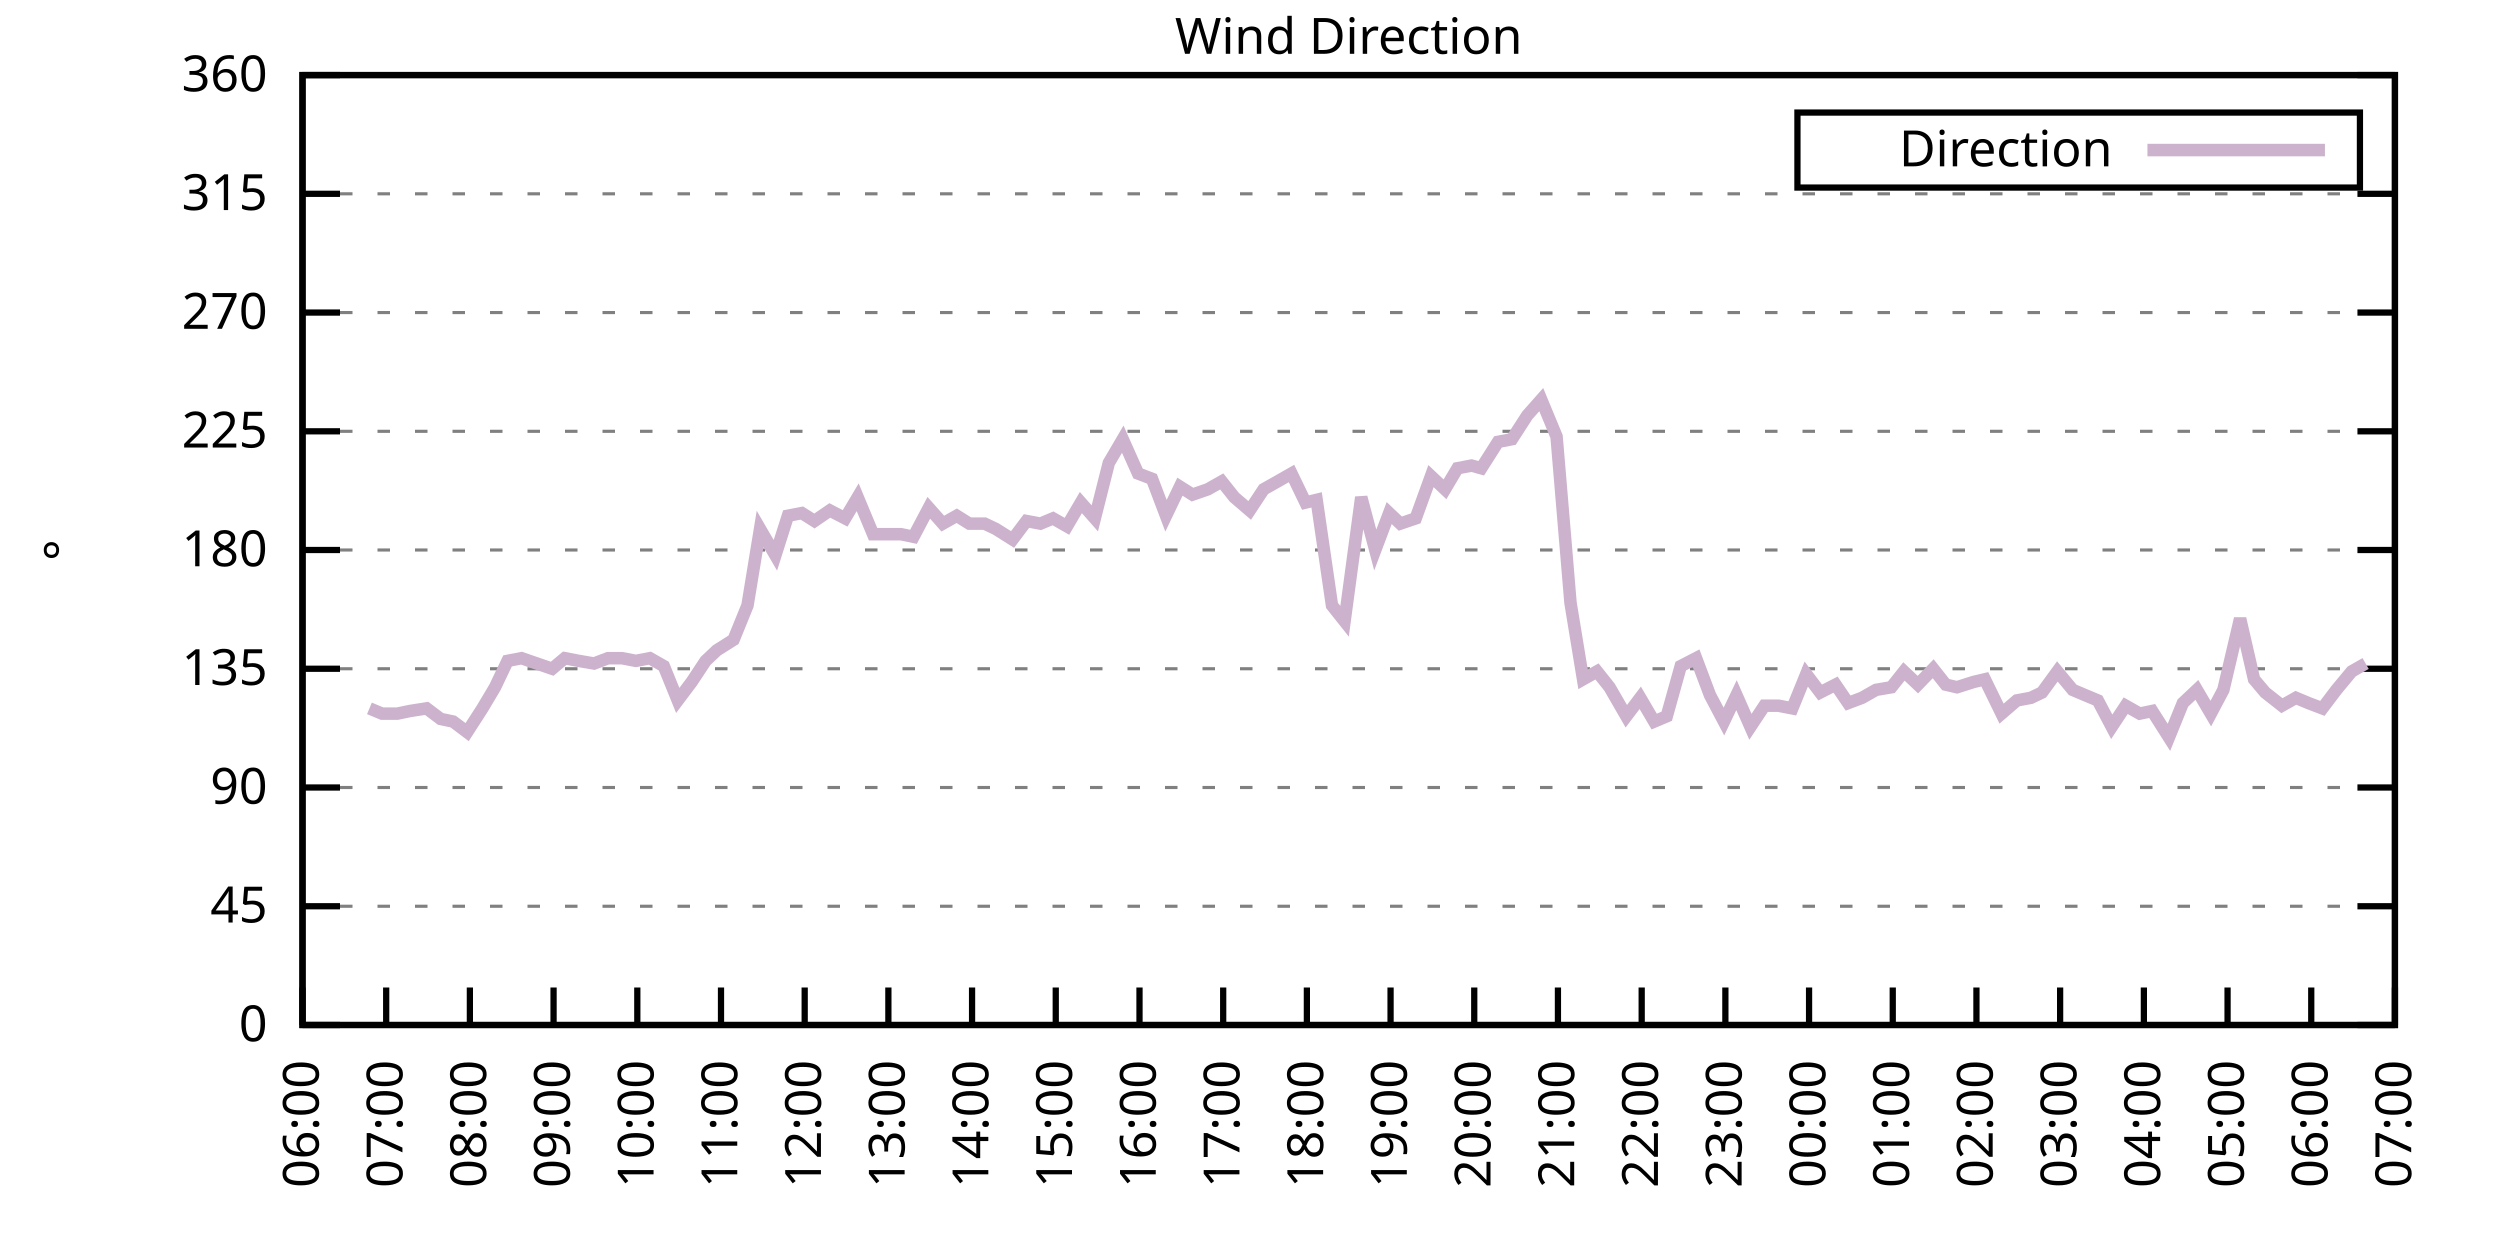
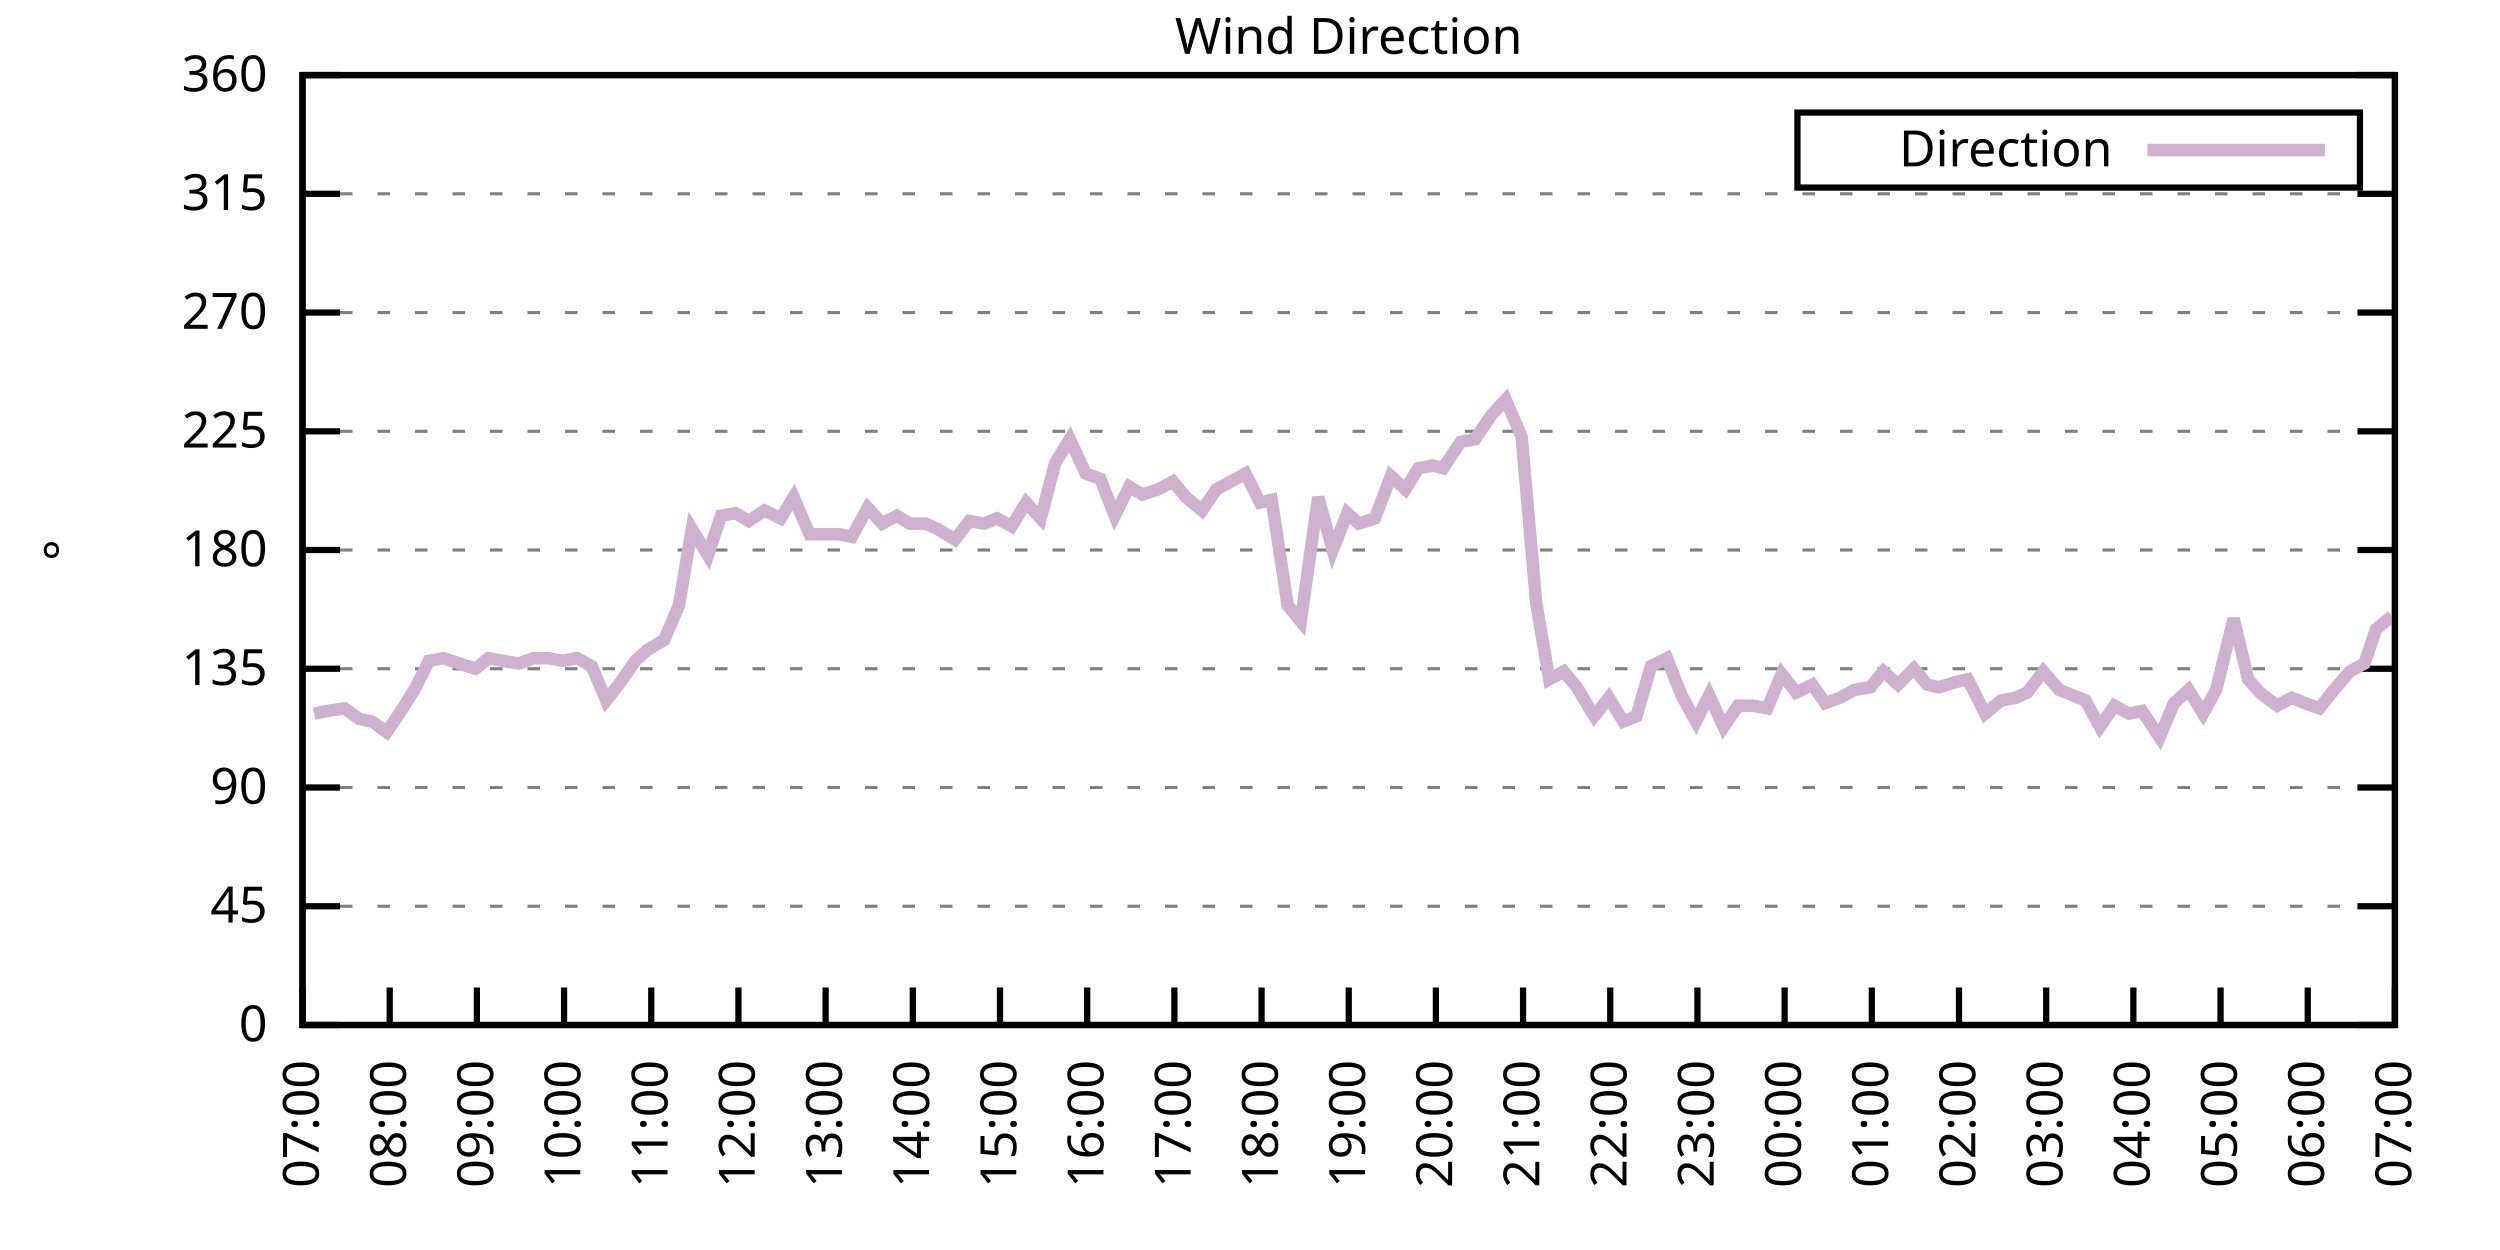
<svg xmlns="http://www.w3.org/2000/svg" xmlns:xlink="http://www.w3.org/1999/xlink" width="400" height="200" viewBox="0 0 400 200">
  <g id="gnuplot_canvas">
    <rect x="0" y="0" width="400" height="200" fill="none" />
    <defs>
      <circle id="gpDot" r="0.5" stroke-width="0.5" stroke="currentColor" />
      <path id="gpPt0" stroke-width="0.333" stroke="currentColor" d="M-1,0 h2 M0,-1 v2" />
      <path id="gpPt1" stroke-width="0.333" stroke="currentColor" d="M-1,-1 L1,1 M1,-1 L-1,1" />
      <path id="gpPt2" stroke-width="0.333" stroke="currentColor" d="M-1,0 L1,0 M0,-1 L0,1 M-1,-1 L1,1 M-1,1 L1,-1" />
      <rect id="gpPt3" stroke-width="0.333" stroke="currentColor" x="-1" y="-1" width="2" height="2" />
      <rect id="gpPt4" stroke-width="0.333" stroke="currentColor" fill="currentColor" x="-1" y="-1" width="2" height="2" />
      <circle id="gpPt5" stroke-width="0.333" stroke="currentColor" cx="0" cy="0" r="1" />
      <use xlink:href="#gpPt5" id="gpPt6" fill="currentColor" stroke="none" />
      <path id="gpPt7" stroke-width="0.333" stroke="currentColor" d="M0,-1.33 L-1.33,0.67 L1.33,0.67 z" />
      <use xlink:href="#gpPt7" id="gpPt8" fill="currentColor" stroke="none" />
      <use xlink:href="#gpPt7" id="gpPt9" stroke="currentColor" transform="rotate(180)" />
      <use xlink:href="#gpPt9" id="gpPt10" fill="currentColor" stroke="none" />
      <use xlink:href="#gpPt3" id="gpPt11" stroke="currentColor" transform="rotate(45)" />
      <use xlink:href="#gpPt11" id="gpPt12" fill="currentColor" stroke="none" />
      <path id="gpPt13" stroke-width="0.333" stroke="currentColor" d="M0,1.330 L1.265,0.411 L0.782,-1.067 L-0.782,-1.076 L-1.265,0.411 z" />
      <use xlink:href="#gpPt13" id="gpPt14" fill="currentColor" stroke="none" />
      <filter id="textbox" filterUnits="objectBoundingBox" x="0" y="0" height="1" width="1">
        <feFlood flood-color="white" flood-opacity="1" result="bgnd" />
        <feComposite in="SourceGraphic" in2="bgnd" operator="atop" />
      </filter>
      <filter id="greybox" filterUnits="objectBoundingBox" x="0" y="0" height="1" width="1">
        <feFlood flood-color="lightgrey" flood-opacity="1" result="grey" />
        <feComposite in="SourceGraphic" in2="grey" operator="atop" />
      </filter>
    </defs>
    <g fill="none" color="white" stroke="currentColor" stroke-width="1.00" stroke-linecap="butt" stroke-linejoin="miter">
</g>
    <g fill="none" color="black" stroke="currentColor" stroke-width="1.00" stroke-linecap="butt" stroke-linejoin="miter">
      <g stroke="none" shape-rendering="crispEdges">
        <polygon fill="rgb(255, 255, 255)" points="48.40,164.00 383.18,164.00 383.18,12.02 48.40,12.02 " />
      </g>
    </g>
    <g fill="none" color="black" stroke="currentColor" stroke-width="1.00" stroke-linecap="butt" stroke-linejoin="miter">
</g>
    <g fill="none" color="black" stroke="black" stroke-width="0.50" stroke-linecap="butt" stroke-linejoin="miter">
</g>
    <g fill="none" color="gray" stroke="currentColor" stroke-width="0.50" stroke-linecap="butt" stroke-linejoin="miter">
      <path stroke="gray" stroke-dasharray="2,4" class="gridline" d="M48.40,164.00 L383.19,164.00  " />
    </g>
    <g fill="none" color="gray" stroke="gray" stroke-width="1.00" stroke-linecap="butt" stroke-linejoin="miter">
</g>
    <g fill="none" color="black" stroke="currentColor" stroke-width="1.00" stroke-linecap="butt" stroke-linejoin="miter">
      <path stroke="black" d="M48.40,164.00 L54.40,164.00 M383.19,164.00 L377.19,164.00  " />
      <g transform="translate(42.80,166.60)" stroke="none" fill="black" font-family="Sans" font-size="8.00" text-anchor="end">
        <text>
          <tspan font-family="Sans"> 0</tspan>
        </text>
      </g>
    </g>
    <g fill="none" color="black" stroke="currentColor" stroke-width="1.00" stroke-linecap="butt" stroke-linejoin="miter">
</g>
    <g fill="none" color="black" stroke="black" stroke-width="0.50" stroke-linecap="butt" stroke-linejoin="miter">
</g>
    <g fill="none" color="gray" stroke="currentColor" stroke-width="0.50" stroke-linecap="butt" stroke-linejoin="miter">
      <path stroke="gray" stroke-dasharray="2,4" class="gridline" d="M48.40,145.00 L383.19,145.00  " />
    </g>
    <g fill="none" color="gray" stroke="gray" stroke-width="1.00" stroke-linecap="butt" stroke-linejoin="miter">
</g>
    <g fill="none" color="black" stroke="currentColor" stroke-width="1.00" stroke-linecap="butt" stroke-linejoin="miter">
      <path stroke="black" d="M48.40,145.00 L54.40,145.00 M383.19,145.00 L377.19,145.00  " />
      <g transform="translate(42.80,147.60)" stroke="none" fill="black" font-family="Sans" font-size="8.00" text-anchor="end">
        <text>
          <tspan font-family="Sans"> 45</tspan>
        </text>
      </g>
    </g>
    <g fill="none" color="black" stroke="currentColor" stroke-width="1.00" stroke-linecap="butt" stroke-linejoin="miter">
</g>
    <g fill="none" color="black" stroke="black" stroke-width="0.50" stroke-linecap="butt" stroke-linejoin="miter">
</g>
    <g fill="none" color="gray" stroke="currentColor" stroke-width="0.50" stroke-linecap="butt" stroke-linejoin="miter">
      <path stroke="gray" stroke-dasharray="2,4" class="gridline" d="M48.40,126.00 L383.19,126.00  " />
    </g>
    <g fill="none" color="gray" stroke="gray" stroke-width="1.00" stroke-linecap="butt" stroke-linejoin="miter">
</g>
    <g fill="none" color="black" stroke="currentColor" stroke-width="1.00" stroke-linecap="butt" stroke-linejoin="miter">
      <path stroke="black" d="M48.40,126.00 L54.40,126.00 M383.19,126.00 L377.19,126.00  " />
      <g transform="translate(42.80,128.60)" stroke="none" fill="black" font-family="Sans" font-size="8.00" text-anchor="end">
        <text>
          <tspan font-family="Sans"> 90</tspan>
        </text>
      </g>
    </g>
    <g fill="none" color="black" stroke="currentColor" stroke-width="1.00" stroke-linecap="butt" stroke-linejoin="miter">
</g>
    <g fill="none" color="black" stroke="black" stroke-width="0.50" stroke-linecap="butt" stroke-linejoin="miter">
</g>
    <g fill="none" color="gray" stroke="currentColor" stroke-width="0.50" stroke-linecap="butt" stroke-linejoin="miter">
      <path stroke="gray" stroke-dasharray="2,4" class="gridline" d="M48.40,107.00 L383.19,107.00  " />
    </g>
    <g fill="none" color="gray" stroke="gray" stroke-width="1.00" stroke-linecap="butt" stroke-linejoin="miter">
</g>
    <g fill="none" color="black" stroke="currentColor" stroke-width="1.00" stroke-linecap="butt" stroke-linejoin="miter">
      <path stroke="black" d="M48.40,107.00 L54.40,107.00 M383.19,107.00 L377.19,107.00  " />
      <g transform="translate(42.80,109.60)" stroke="none" fill="black" font-family="Sans" font-size="8.00" text-anchor="end">
        <text>
          <tspan font-family="Sans"> 135</tspan>
        </text>
      </g>
    </g>
    <g fill="none" color="black" stroke="currentColor" stroke-width="1.00" stroke-linecap="butt" stroke-linejoin="miter">
</g>
    <g fill="none" color="black" stroke="black" stroke-width="0.50" stroke-linecap="butt" stroke-linejoin="miter">
</g>
    <g fill="none" color="gray" stroke="currentColor" stroke-width="0.50" stroke-linecap="butt" stroke-linejoin="miter">
      <path stroke="gray" stroke-dasharray="2,4" class="gridline" d="M48.40,88.00 L383.19,88.00  " />
    </g>
    <g fill="none" color="gray" stroke="gray" stroke-width="1.00" stroke-linecap="butt" stroke-linejoin="miter">
</g>
    <g fill="none" color="black" stroke="currentColor" stroke-width="1.00" stroke-linecap="butt" stroke-linejoin="miter">
      <path stroke="black" d="M48.40,88.00 L54.40,88.00 M383.19,88.00 L377.19,88.00  " />
      <g transform="translate(42.80,90.60)" stroke="none" fill="black" font-family="Sans" font-size="8.00" text-anchor="end">
        <text>
          <tspan font-family="Sans"> 180</tspan>
        </text>
      </g>
    </g>
    <g fill="none" color="black" stroke="currentColor" stroke-width="1.00" stroke-linecap="butt" stroke-linejoin="miter">
</g>
    <g fill="none" color="black" stroke="black" stroke-width="0.50" stroke-linecap="butt" stroke-linejoin="miter">
</g>
    <g fill="none" color="gray" stroke="currentColor" stroke-width="0.50" stroke-linecap="butt" stroke-linejoin="miter">
      <path stroke="gray" stroke-dasharray="2,4" class="gridline" d="M48.40,69.01 L383.19,69.01  " />
    </g>
    <g fill="none" color="gray" stroke="gray" stroke-width="1.00" stroke-linecap="butt" stroke-linejoin="miter">
</g>
    <g fill="none" color="black" stroke="currentColor" stroke-width="1.00" stroke-linecap="butt" stroke-linejoin="miter">
      <path stroke="black" d="M48.40,69.01 L54.40,69.01 M383.19,69.01 L377.19,69.01  " />
      <g transform="translate(42.80,71.61)" stroke="none" fill="black" font-family="Sans" font-size="8.00" text-anchor="end">
        <text>
          <tspan font-family="Sans"> 225</tspan>
        </text>
      </g>
    </g>
    <g fill="none" color="black" stroke="currentColor" stroke-width="1.00" stroke-linecap="butt" stroke-linejoin="miter">
</g>
    <g fill="none" color="black" stroke="black" stroke-width="0.50" stroke-linecap="butt" stroke-linejoin="miter">
</g>
    <g fill="none" color="gray" stroke="currentColor" stroke-width="0.50" stroke-linecap="butt" stroke-linejoin="miter">
      <path stroke="gray" stroke-dasharray="2,4" class="gridline" d="M48.40,50.01 L383.19,50.01  " />
    </g>
    <g fill="none" color="gray" stroke="gray" stroke-width="1.00" stroke-linecap="butt" stroke-linejoin="miter">
</g>
    <g fill="none" color="black" stroke="currentColor" stroke-width="1.00" stroke-linecap="butt" stroke-linejoin="miter">
      <path stroke="black" d="M48.40,50.01 L54.40,50.01 M383.19,50.01 L377.19,50.01  " />
      <g transform="translate(42.80,52.61)" stroke="none" fill="black" font-family="Sans" font-size="8.00" text-anchor="end">
        <text>
          <tspan font-family="Sans"> 270</tspan>
        </text>
      </g>
    </g>
    <g fill="none" color="black" stroke="currentColor" stroke-width="1.00" stroke-linecap="butt" stroke-linejoin="miter">
</g>
    <g fill="none" color="black" stroke="black" stroke-width="0.50" stroke-linecap="butt" stroke-linejoin="miter">
</g>
    <g fill="none" color="gray" stroke="currentColor" stroke-width="0.50" stroke-linecap="butt" stroke-linejoin="miter">
      <path stroke="gray" stroke-dasharray="2,4" class="gridline" d="M48.40,31.01 L383.19,31.01  " />
    </g>
    <g fill="none" color="gray" stroke="gray" stroke-width="1.00" stroke-linecap="butt" stroke-linejoin="miter">
</g>
    <g fill="none" color="black" stroke="currentColor" stroke-width="1.00" stroke-linecap="butt" stroke-linejoin="miter">
      <path stroke="black" d="M48.40,31.01 L54.40,31.01 M383.19,31.01 L377.19,31.01  " />
      <g transform="translate(42.80,33.61)" stroke="none" fill="black" font-family="Sans" font-size="8.00" text-anchor="end">
        <text>
          <tspan font-family="Sans"> 315</tspan>
        </text>
      </g>
    </g>
    <g fill="none" color="black" stroke="currentColor" stroke-width="1.00" stroke-linecap="butt" stroke-linejoin="miter">
</g>
    <g fill="none" color="black" stroke="black" stroke-width="0.50" stroke-linecap="butt" stroke-linejoin="miter">
</g>
    <g fill="none" color="gray" stroke="currentColor" stroke-width="0.50" stroke-linecap="butt" stroke-linejoin="miter">
      <path stroke="gray" stroke-dasharray="2,4" class="gridline" d="M48.40,12.01 L383.19,12.01  " />
    </g>
    <g fill="none" color="gray" stroke="gray" stroke-width="1.00" stroke-linecap="butt" stroke-linejoin="miter">
</g>
    <g fill="none" color="black" stroke="currentColor" stroke-width="1.00" stroke-linecap="butt" stroke-linejoin="miter">
      <path stroke="black" d="M48.40,12.01 L54.40,12.01 M383.19,12.01 L377.19,12.01  " />
      <g transform="translate(42.80,14.61)" stroke="none" fill="black" font-family="Sans" font-size="8.00" text-anchor="end">
        <text>
          <tspan font-family="Sans"> 360</tspan>
        </text>
      </g>
    </g>
    <g fill="none" color="black" stroke="currentColor" stroke-width="1.00" stroke-linecap="butt" stroke-linejoin="miter">
      <path stroke="black" d="M48.40,164.00 L48.40,158.00  " />
      <g transform="translate(51.00,169.60) rotate(270.00)" stroke="none" fill="black" font-family="Sans" font-size="8.00" text-anchor="end">
        <text>
-           <tspan font-family="Sans">06:00</tspan>
-         </text>
-       </g>
-     </g>
-     <g fill="none" color="black" stroke="currentColor" stroke-width="1.00" stroke-linecap="butt" stroke-linejoin="miter">
-       <path stroke="black" d="M61.79,164.00 L61.79,158.00  " />
-       <g transform="translate(64.39,169.60) rotate(270.00)" stroke="none" fill="black" font-family="Sans" font-size="8.00" text-anchor="end">
-         <text>
          <tspan font-family="Sans">07:00</tspan>
        </text>
      </g>
    </g>
    <g fill="none" color="black" stroke="currentColor" stroke-width="1.00" stroke-linecap="butt" stroke-linejoin="miter">
-       <path stroke="black" d="M75.18,164.00 L75.18,158.00  " />
-       <g transform="translate(77.78,169.60) rotate(270.00)" stroke="none" fill="black" font-family="Sans" font-size="8.00" text-anchor="end">
+       <path stroke="black" d="M62.35,164.00 L62.35,158.00  " />
+       <g transform="translate(64.95,169.60) rotate(270.00)" stroke="none" fill="black" font-family="Sans" font-size="8.00" text-anchor="end">
        <text>
          <tspan font-family="Sans">08:00</tspan>
        </text>
      </g>
    </g>
    <g fill="none" color="black" stroke="currentColor" stroke-width="1.00" stroke-linecap="butt" stroke-linejoin="miter">
-       <path stroke="black" d="M88.57,164.00 L88.57,158.00  " />
-       <g transform="translate(91.17,169.60) rotate(270.00)" stroke="none" fill="black" font-family="Sans" font-size="8.00" text-anchor="end">
+       <path stroke="black" d="M76.30,164.00 L76.30,158.00  " />
+       <g transform="translate(78.90,169.60) rotate(270.00)" stroke="none" fill="black" font-family="Sans" font-size="8.00" text-anchor="end">
        <text>
          <tspan font-family="Sans">09:00</tspan>
        </text>
      </g>
    </g>
    <g fill="none" color="black" stroke="currentColor" stroke-width="1.00" stroke-linecap="butt" stroke-linejoin="miter">
-       <path stroke="black" d="M101.97,164.00 L101.97,158.00  " />
-       <g transform="translate(104.57,169.60) rotate(270.00)" stroke="none" fill="black" font-family="Sans" font-size="8.00" text-anchor="end">
+       <path stroke="black" d="M90.25,164.00 L90.25,158.00  " />
+       <g transform="translate(92.85,169.60) rotate(270.00)" stroke="none" fill="black" font-family="Sans" font-size="8.00" text-anchor="end">
        <text>
          <tspan font-family="Sans">10:00</tspan>
        </text>
      </g>
    </g>
    <g fill="none" color="black" stroke="currentColor" stroke-width="1.00" stroke-linecap="butt" stroke-linejoin="miter">
-       <path stroke="black" d="M115.36,164.00 L115.36,158.00  " />
-       <g transform="translate(117.96,169.60) rotate(270.00)" stroke="none" fill="black" font-family="Sans" font-size="8.00" text-anchor="end">
+       <path stroke="black" d="M104.20,164.00 L104.20,158.00  " />
+       <g transform="translate(106.80,169.60) rotate(270.00)" stroke="none" fill="black" font-family="Sans" font-size="8.00" text-anchor="end">
        <text>
          <tspan font-family="Sans">11:00</tspan>
        </text>
      </g>
    </g>
    <g fill="none" color="black" stroke="currentColor" stroke-width="1.00" stroke-linecap="butt" stroke-linejoin="miter">
-       <path stroke="black" d="M128.75,164.00 L128.75,158.00  " />
-       <g transform="translate(131.35,169.60) rotate(270.00)" stroke="none" fill="black" font-family="Sans" font-size="8.00" text-anchor="end">
+       <path stroke="black" d="M118.15,164.00 L118.15,158.00  " />
+       <g transform="translate(120.75,169.60) rotate(270.00)" stroke="none" fill="black" font-family="Sans" font-size="8.00" text-anchor="end">
        <text>
          <tspan font-family="Sans">12:00</tspan>
        </text>
      </g>
    </g>
    <g fill="none" color="black" stroke="currentColor" stroke-width="1.00" stroke-linecap="butt" stroke-linejoin="miter">
-       <path stroke="black" d="M142.14,164.00 L142.14,158.00  " />
-       <g transform="translate(144.74,169.60) rotate(270.00)" stroke="none" fill="black" font-family="Sans" font-size="8.00" text-anchor="end">
+       <path stroke="black" d="M132.10,164.00 L132.10,158.00  " />
+       <g transform="translate(134.70,169.60) rotate(270.00)" stroke="none" fill="black" font-family="Sans" font-size="8.00" text-anchor="end">
        <text>
          <tspan font-family="Sans">13:00</tspan>
        </text>
      </g>
    </g>
    <g fill="none" color="black" stroke="currentColor" stroke-width="1.00" stroke-linecap="butt" stroke-linejoin="miter">
-       <path stroke="black" d="M155.53,164.00 L155.53,158.00  " />
-       <g transform="translate(158.13,169.60) rotate(270.00)" stroke="none" fill="black" font-family="Sans" font-size="8.00" text-anchor="end">
+       <path stroke="black" d="M146.05,164.00 L146.05,158.00  " />
+       <g transform="translate(148.65,169.60) rotate(270.00)" stroke="none" fill="black" font-family="Sans" font-size="8.00" text-anchor="end">
        <text>
          <tspan font-family="Sans">14:00</tspan>
        </text>
      </g>
    </g>
    <g fill="none" color="black" stroke="currentColor" stroke-width="1.00" stroke-linecap="butt" stroke-linejoin="miter">
-       <path stroke="black" d="M168.92,164.00 L168.92,158.00  " />
-       <g transform="translate(171.52,169.60) rotate(270.00)" stroke="none" fill="black" font-family="Sans" font-size="8.00" text-anchor="end">
+       <path stroke="black" d="M160.00,164.00 L160.00,158.00  " />
+       <g transform="translate(162.60,169.60) rotate(270.00)" stroke="none" fill="black" font-family="Sans" font-size="8.00" text-anchor="end">
        <text>
          <tspan font-family="Sans">15:00</tspan>
        </text>
      </g>
    </g>
    <g fill="none" color="black" stroke="currentColor" stroke-width="1.00" stroke-linecap="butt" stroke-linejoin="miter">
-       <path stroke="black" d="M182.32,164.00 L182.32,158.00  " />
-       <g transform="translate(184.92,169.60) rotate(270.00)" stroke="none" fill="black" font-family="Sans" font-size="8.00" text-anchor="end">
+       <path stroke="black" d="M173.95,164.00 L173.95,158.00  " />
+       <g transform="translate(176.55,169.60) rotate(270.00)" stroke="none" fill="black" font-family="Sans" font-size="8.00" text-anchor="end">
        <text>
          <tspan font-family="Sans">16:00</tspan>
        </text>
      </g>
    </g>
    <g fill="none" color="black" stroke="currentColor" stroke-width="1.00" stroke-linecap="butt" stroke-linejoin="miter">
-       <path stroke="black" d="M195.71,164.00 L195.71,158.00  " />
-       <g transform="translate(198.31,169.60) rotate(270.00)" stroke="none" fill="black" font-family="Sans" font-size="8.00" text-anchor="end">
+       <path stroke="black" d="M187.90,164.00 L187.90,158.00  " />
+       <g transform="translate(190.50,169.60) rotate(270.00)" stroke="none" fill="black" font-family="Sans" font-size="8.00" text-anchor="end">
        <text>
          <tspan font-family="Sans">17:00</tspan>
        </text>
      </g>
    </g>
    <g fill="none" color="black" stroke="currentColor" stroke-width="1.00" stroke-linecap="butt" stroke-linejoin="miter">
-       <path stroke="black" d="M209.10,164.00 L209.10,158.00  " />
-       <g transform="translate(211.70,169.60) rotate(270.00)" stroke="none" fill="black" font-family="Sans" font-size="8.00" text-anchor="end">
+       <path stroke="black" d="M201.85,164.00 L201.85,158.00  " />
+       <g transform="translate(204.45,169.60) rotate(270.00)" stroke="none" fill="black" font-family="Sans" font-size="8.00" text-anchor="end">
        <text>
          <tspan font-family="Sans">18:00</tspan>
        </text>
      </g>
    </g>
    <g fill="none" color="black" stroke="currentColor" stroke-width="1.00" stroke-linecap="butt" stroke-linejoin="miter">
-       <path stroke="black" d="M222.49,164.00 L222.49,158.00  " />
-       <g transform="translate(225.09,169.60) rotate(270.00)" stroke="none" fill="black" font-family="Sans" font-size="8.00" text-anchor="end">
+       <path stroke="black" d="M215.80,164.00 L215.80,158.00  " />
+       <g transform="translate(218.40,169.60) rotate(270.00)" stroke="none" fill="black" font-family="Sans" font-size="8.00" text-anchor="end">
        <text>
          <tspan font-family="Sans">19:00</tspan>
        </text>
      </g>
    </g>
    <g fill="none" color="black" stroke="currentColor" stroke-width="1.00" stroke-linecap="butt" stroke-linejoin="miter">
-       <path stroke="black" d="M235.88,164.00 L235.88,158.00  " />
-       <g transform="translate(238.48,169.60) rotate(270.00)" stroke="none" fill="black" font-family="Sans" font-size="8.00" text-anchor="end">
+       <path stroke="black" d="M229.74,164.00 L229.74,158.00  " />
+       <g transform="translate(232.34,169.60) rotate(270.00)" stroke="none" fill="black" font-family="Sans" font-size="8.00" text-anchor="end">
        <text>
          <tspan font-family="Sans">20:00</tspan>
        </text>
      </g>
    </g>
    <g fill="none" color="black" stroke="currentColor" stroke-width="1.00" stroke-linecap="butt" stroke-linejoin="miter">
-       <path stroke="black" d="M249.27,164.00 L249.27,158.00  " />
-       <g transform="translate(251.87,169.60) rotate(270.00)" stroke="none" fill="black" font-family="Sans" font-size="8.00" text-anchor="end">
+       <path stroke="black" d="M243.69,164.00 L243.69,158.00  " />
+       <g transform="translate(246.29,169.60) rotate(270.00)" stroke="none" fill="black" font-family="Sans" font-size="8.00" text-anchor="end">
        <text>
          <tspan font-family="Sans">21:00</tspan>
        </text>
      </g>
    </g>
    <g fill="none" color="black" stroke="currentColor" stroke-width="1.00" stroke-linecap="butt" stroke-linejoin="miter">
-       <path stroke="black" d="M262.67,164.00 L262.67,158.00  " />
-       <g transform="translate(265.27,169.60) rotate(270.00)" stroke="none" fill="black" font-family="Sans" font-size="8.00" text-anchor="end">
+       <path stroke="black" d="M257.64,164.00 L257.64,158.00  " />
+       <g transform="translate(260.24,169.60) rotate(270.00)" stroke="none" fill="black" font-family="Sans" font-size="8.00" text-anchor="end">
        <text>
          <tspan font-family="Sans">22:00</tspan>
        </text>
      </g>
    </g>
    <g fill="none" color="black" stroke="currentColor" stroke-width="1.00" stroke-linecap="butt" stroke-linejoin="miter">
-       <path stroke="black" d="M276.06,164.00 L276.06,158.00  " />
-       <g transform="translate(278.66,169.60) rotate(270.00)" stroke="none" fill="black" font-family="Sans" font-size="8.00" text-anchor="end">
+       <path stroke="black" d="M271.59,164.00 L271.59,158.00  " />
+       <g transform="translate(274.19,169.60) rotate(270.00)" stroke="none" fill="black" font-family="Sans" font-size="8.00" text-anchor="end">
        <text>
          <tspan font-family="Sans">23:00</tspan>
        </text>
      </g>
    </g>
    <g fill="none" color="black" stroke="currentColor" stroke-width="1.00" stroke-linecap="butt" stroke-linejoin="miter">
-       <path stroke="black" d="M289.45,164.00 L289.45,158.00  " />
-       <g transform="translate(292.05,169.60) rotate(270.00)" stroke="none" fill="black" font-family="Sans" font-size="8.00" text-anchor="end">
+       <path stroke="black" d="M285.54,164.00 L285.54,158.00  " />
+       <g transform="translate(288.14,169.60) rotate(270.00)" stroke="none" fill="black" font-family="Sans" font-size="8.00" text-anchor="end">
        <text>
          <tspan font-family="Sans">00:00</tspan>
        </text>
      </g>
    </g>
    <g fill="none" color="black" stroke="currentColor" stroke-width="1.00" stroke-linecap="butt" stroke-linejoin="miter">
-       <path stroke="black" d="M302.84,164.00 L302.84,158.00  " />
-       <g transform="translate(305.44,169.60) rotate(270.00)" stroke="none" fill="black" font-family="Sans" font-size="8.00" text-anchor="end">
+       <path stroke="black" d="M299.49,164.00 L299.49,158.00  " />
+       <g transform="translate(302.09,169.60) rotate(270.00)" stroke="none" fill="black" font-family="Sans" font-size="8.00" text-anchor="end">
        <text>
          <tspan font-family="Sans">01:00</tspan>
        </text>
      </g>
    </g>
    <g fill="none" color="black" stroke="currentColor" stroke-width="1.00" stroke-linecap="butt" stroke-linejoin="miter">
-       <path stroke="black" d="M316.23,164.00 L316.23,158.00  " />
-       <g transform="translate(318.83,169.60) rotate(270.00)" stroke="none" fill="black" font-family="Sans" font-size="8.00" text-anchor="end">
+       <path stroke="black" d="M313.44,164.00 L313.44,158.00  " />
+       <g transform="translate(316.04,169.60) rotate(270.00)" stroke="none" fill="black" font-family="Sans" font-size="8.00" text-anchor="end">
        <text>
          <tspan font-family="Sans">02:00</tspan>
        </text>
      </g>
    </g>
    <g fill="none" color="black" stroke="currentColor" stroke-width="1.00" stroke-linecap="butt" stroke-linejoin="miter">
-       <path stroke="black" d="M329.62,164.00 L329.62,158.00  " />
-       <g transform="translate(332.22,169.60) rotate(270.00)" stroke="none" fill="black" font-family="Sans" font-size="8.00" text-anchor="end">
+       <path stroke="black" d="M327.39,164.00 L327.39,158.00  " />
+       <g transform="translate(329.99,169.60) rotate(270.00)" stroke="none" fill="black" font-family="Sans" font-size="8.00" text-anchor="end">
        <text>
          <tspan font-family="Sans">03:00</tspan>
        </text>
      </g>
    </g>
    <g fill="none" color="black" stroke="currentColor" stroke-width="1.00" stroke-linecap="butt" stroke-linejoin="miter">
-       <path stroke="black" d="M343.02,164.00 L343.02,158.00  " />
-       <g transform="translate(345.62,169.60) rotate(270.00)" stroke="none" fill="black" font-family="Sans" font-size="8.00" text-anchor="end">
+       <path stroke="black" d="M341.34,164.00 L341.34,158.00  " />
+       <g transform="translate(343.94,169.60) rotate(270.00)" stroke="none" fill="black" font-family="Sans" font-size="8.00" text-anchor="end">
        <text>
          <tspan font-family="Sans">04:00</tspan>
        </text>
      </g>
    </g>
    <g fill="none" color="black" stroke="currentColor" stroke-width="1.00" stroke-linecap="butt" stroke-linejoin="miter">
-       <path stroke="black" d="M356.41,164.00 L356.41,158.00  " />
-       <g transform="translate(359.01,169.60) rotate(270.00)" stroke="none" fill="black" font-family="Sans" font-size="8.00" text-anchor="end">
+       <path stroke="black" d="M355.29,164.00 L355.29,158.00  " />
+       <g transform="translate(357.89,169.60) rotate(270.00)" stroke="none" fill="black" font-family="Sans" font-size="8.00" text-anchor="end">
        <text>
          <tspan font-family="Sans">05:00</tspan>
        </text>
      </g>
    </g>
    <g fill="none" color="black" stroke="currentColor" stroke-width="1.00" stroke-linecap="butt" stroke-linejoin="miter">
-       <path stroke="black" d="M369.80,164.00 L369.80,158.00  " />
-       <g transform="translate(372.40,169.60) rotate(270.00)" stroke="none" fill="black" font-family="Sans" font-size="8.00" text-anchor="end">
+       <path stroke="black" d="M369.24,164.00 L369.24,158.00  " />
+       <g transform="translate(371.84,169.60) rotate(270.00)" stroke="none" fill="black" font-family="Sans" font-size="8.00" text-anchor="end">
        <text>
          <tspan font-family="Sans">06:00</tspan>
        </text>
      </g>
    </g>
    <g fill="none" color="black" stroke="currentColor" stroke-width="1.00" stroke-linecap="butt" stroke-linejoin="miter">
      <path stroke="black" d="M383.19,164.00 L383.19,158.00  " />
      <g transform="translate(385.79,169.60) rotate(270.00)" stroke="none" fill="black" font-family="Sans" font-size="8.00" text-anchor="end">
        <text>
          <tspan font-family="Sans">07:00</tspan>
        </text>
      </g>
    </g>
    <g fill="none" color="black" stroke="currentColor" stroke-width="1.00" stroke-linecap="butt" stroke-linejoin="miter">
</g>
    <g fill="none" color="black" stroke="currentColor" stroke-width="1.00" stroke-linecap="butt" stroke-linejoin="miter">
      <path stroke="black" d="M48.40,12.01 L48.40,164.00 L383.19,164.00 L383.19,12.01 L48.40,12.01 Z  " />
    </g>
    <g fill="none" color="black" stroke="currentColor" stroke-width="1.00" stroke-linecap="butt" stroke-linejoin="miter">
</g>
    <g fill="none" color="black" stroke="currentColor" stroke-width="1.00" stroke-linecap="butt" stroke-linejoin="miter">
      <path stroke="black" d="M287.59,30.01 L287.59,18.01 L377.59,18.01 L377.59,30.01 L287.59,30.01 Z  " />
    </g>
    <g id="Wind_direction_plot_1">
      <g fill="none" color="white" stroke="black" stroke-width="2.00" stroke-linecap="butt" stroke-linejoin="miter">
</g>
      <g fill="none" color="black" stroke="currentColor" stroke-width="2.00" stroke-linecap="butt" stroke-linejoin="miter">
        <g transform="translate(337.99,26.61)" stroke="none" fill="black" font-family="Sans" font-size="8.00" text-anchor="end">
          <text>
            <tspan font-family="Sans">Direction</tspan>
          </text>
        </g>
      </g>
      <g fill="none" color="black" stroke="currentColor" stroke-width="2.00" stroke-linecap="butt" stroke-linejoin="miter">
-         <path stroke="rgb(204, 178, 204)" d="M343.59,24.01 L371.99,24.01 M59.11,113.34 L61.12,114.18 L63.58,114.18 L65.59,113.76 L68.26,113.34 L70.50,115.03   L72.50,115.45 L74.74,117.14 L77.19,113.34 L79.20,109.96 L81.21,105.74 L83.44,105.31 L85.90,106.16 L88.35,107.00   L90.36,105.31 L92.59,105.74 L95.05,106.16 L97.28,105.31 L99.51,105.31 L101.74,105.74 L103.98,105.31 L106.21,106.58   L108.44,112.07 L110.67,109.11 L112.90,105.74 L114.69,104.05 L117.37,102.36 L119.60,96.87 L121.61,84.63 L124.06,88.85   L126.07,82.52 L128.30,82.09 L130.31,83.36 L132.77,81.67 L135.22,82.94 L137.23,79.56 L139.69,85.47 L141.69,85.47   L144.15,85.47 L146.16,85.89 L148.61,81.25 L150.85,83.78 L153.08,82.52 L155.09,83.78 L157.54,83.78 L159.33,84.63   L162.01,86.32 L164.24,83.36 L166.47,83.78 L168.48,82.94 L170.71,84.21 L172.94,80.41 L175.17,82.94 L177.41,74.07   L179.64,70.27 L182.09,75.76 L184.32,76.61 L186.56,82.52 L188.79,77.87 L190.80,79.14 L193.25,78.29 L195.48,77.03   L197.49,79.56 L199.95,81.67 L202.18,78.29 L204.41,77.03 L206.64,75.76 L208.88,80.41 L210.66,79.98 L213.12,96.87   L215.13,99.40 L217.80,79.56 L220.04,88.00 L222.27,82.09 L224.05,83.78 L226.51,82.94 L228.96,76.18 L231.20,78.29   L233.20,74.92 L235.44,74.49 L237.00,74.92 L239.68,70.70 L241.91,70.27 L244.36,66.47 L246.60,63.94 L249.05,69.85   L251.28,96.45 L253.29,108.69 L255.52,107.43 L257.53,109.96 L260.21,114.60 L262.44,111.65 L264.67,115.45 L266.68,114.60   L268.92,106.58 L271.37,105.31 L273.60,111.23 L275.83,115.45 L277.84,111.23 L280.07,116.29 L282.31,112.91 L284.54,112.91   L286.77,113.34 L289.00,107.85 L291.23,110.80 L293.69,109.54 L295.70,112.49 L297.93,111.65 L300.16,110.38 L302.62,109.96   L304.63,107.43 L306.86,109.54 L309.31,107.00 L311.32,109.54 L313.11,109.96 L315.79,109.11 L317.57,108.69 L320.25,114.18   L322.70,112.07 L324.94,111.65 L326.72,110.80 L329.18,107.43 L331.63,110.38 L333.64,111.23 L335.65,112.07 L337.88,116.29   L340.11,112.91 L342.35,114.18 L344.35,113.76 L347.03,117.98 L349.26,112.49 L351.50,110.38 L353.73,114.18 L355.74,110.38   L358.42,98.98 L360.65,108.69 L362.43,110.80 L365.11,112.91 L367.34,111.65 L369.35,112.49 L371.58,113.34 L373.82,110.38   L376.27,107.43 L378.50,106.16  " />
+         <path stroke="rgb(204, 178, 204)" d="M343.59,24.01 L371.99,24.01 M50.26,114.18 L52.35,113.76 L55.14,113.34 L57.47,115.03 L59.56,115.45 L61.88,117.14   L64.44,113.34 L66.53,109.96 L68.63,105.74 L70.95,105.31 L73.51,106.16 L76.07,107.00 L78.16,105.31 L80.48,105.74   L83.04,106.16 L85.37,105.31 L87.69,105.31 L90.02,105.74 L92.34,105.31 L94.67,106.58 L96.99,112.07 L99.32,109.11   L101.64,105.74 L103.50,104.05 L106.29,102.36 L108.62,96.87 L110.71,84.63 L113.27,88.85 L115.36,82.52 L117.68,82.09   L119.78,83.36 L122.33,81.67 L124.89,82.94 L126.98,79.56 L129.54,85.47 L131.63,85.47 L134.19,85.47 L136.28,85.89   L138.84,81.25 L141.16,83.78 L143.49,82.52 L145.58,83.78 L148.14,83.78 L150.00,84.63 L152.79,86.32 L155.11,83.36   L157.44,83.78 L159.53,82.94 L161.86,84.21 L164.18,80.41 L166.51,82.94 L168.83,74.07 L171.16,70.27 L173.71,75.76   L176.04,76.61 L178.36,82.52 L180.69,77.87 L182.78,79.14 L185.34,78.29 L187.66,77.03 L189.76,79.56 L192.31,81.67   L194.64,78.29 L196.96,77.03 L199.29,75.76 L201.61,80.41 L203.47,79.98 L206.03,96.87 L208.12,99.40 L210.91,79.56   L213.24,88.00 L215.56,82.09 L217.42,83.78 L219.98,82.94 L222.54,76.18 L224.86,78.29 L226.95,74.92 L229.28,74.49   L230.91,74.92 L233.70,70.70 L236.02,70.27 L238.58,66.47 L240.90,63.94 L243.46,69.85 L245.79,96.45 L247.88,108.69   L250.20,107.43 L252.30,109.96 L255.09,114.60 L257.41,111.65 L259.74,115.45 L261.83,114.60 L264.15,106.58 L266.71,105.31   L269.04,111.23 L271.36,115.45 L273.45,111.23 L275.78,116.29 L278.10,112.91 L280.43,112.91 L282.75,113.34 L285.08,107.85   L287.40,110.80 L289.96,109.54 L292.05,112.49 L294.38,111.65 L296.70,110.38 L299.26,109.96 L301.35,107.43 L303.68,109.54   L306.23,107.00 L308.33,109.54 L310.19,109.96 L312.98,109.11 L314.84,108.69 L317.63,114.18 L320.18,112.07 L322.51,111.65   L324.37,110.80 L326.93,107.43 L329.48,110.38 L331.58,111.23 L333.67,112.07 L335.99,116.29 L338.32,112.91 L340.64,114.18   L342.74,113.76 L345.53,117.98 L347.85,112.49 L350.18,110.38 L352.50,114.18 L354.59,110.38 L357.38,98.98 L359.71,108.69   L361.57,110.80 L364.36,112.91 L366.68,111.65 L368.78,112.49 L371.10,113.34 L373.43,110.38 L375.98,107.43 L378.31,106.16   L380.17,100.67 L382.73,98.56  " />
      </g>
    </g>
    <g fill="none" color="black" stroke="currentColor" stroke-width="2.00" stroke-linecap="butt" stroke-linejoin="miter">
</g>
    <g fill="none" color="black" stroke="black" stroke-width="1.00" stroke-linecap="butt" stroke-linejoin="miter">
</g>
    <g fill="none" color="black" stroke="currentColor" stroke-width="1.00" stroke-linecap="butt" stroke-linejoin="miter">
      <path stroke="black" d="M48.40,12.01 L48.40,164.00 L383.19,164.00 L383.19,12.01 L48.40,12.01 Z  " />
      <g transform="translate(12.80,88.01) rotate(270.00)" stroke="none" fill="black" font-family="Sans" font-size="8.00" text-anchor="middle">
        <text>
          <tspan font-family="Sans">°</tspan>
        </text>
      </g>
    </g>
    <g fill="none" color="black" stroke="currentColor" stroke-width="1.00" stroke-linecap="butt" stroke-linejoin="miter">
</g>
    <g fill="none" color="black" stroke="currentColor" stroke-width="1.00" stroke-linecap="butt" stroke-linejoin="miter">
      <g transform="translate(215.79,8.61)" stroke="none" fill="black" font-family="Sans" font-size="8.00" text-anchor="middle">
        <text>
          <tspan font-family="Sans">Wind Direction</tspan>
        </text>
      </g>
    </g>
    <g fill="none" color="black" stroke="currentColor" stroke-width="1.00" stroke-linecap="butt" stroke-linejoin="miter">
</g>
  </g>
</svg>
